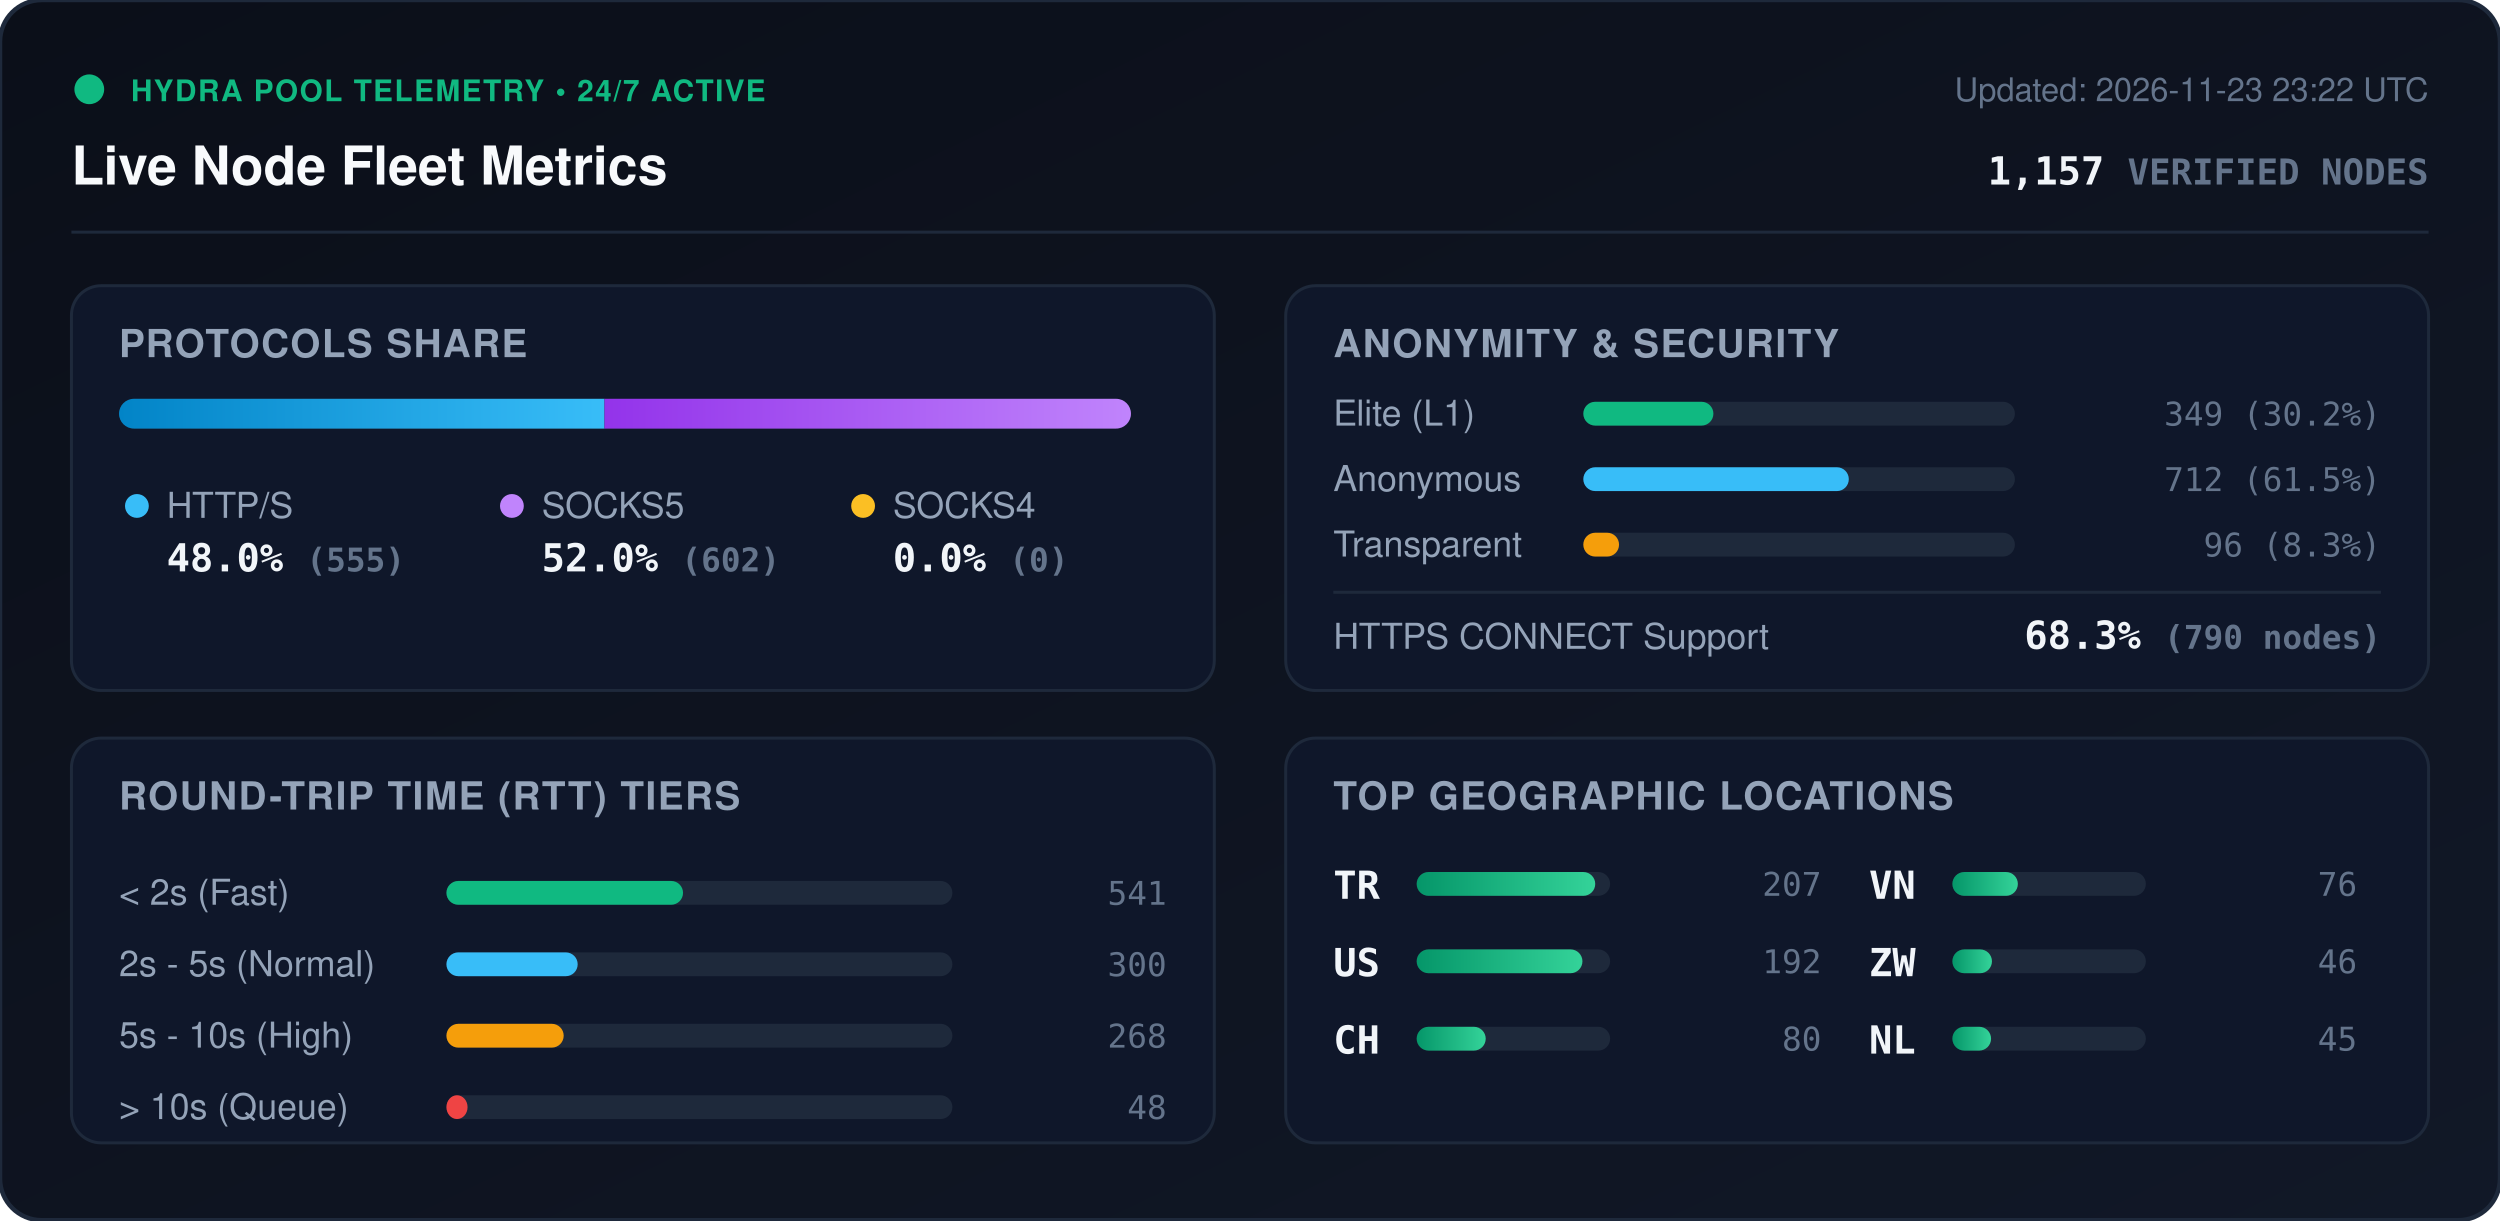
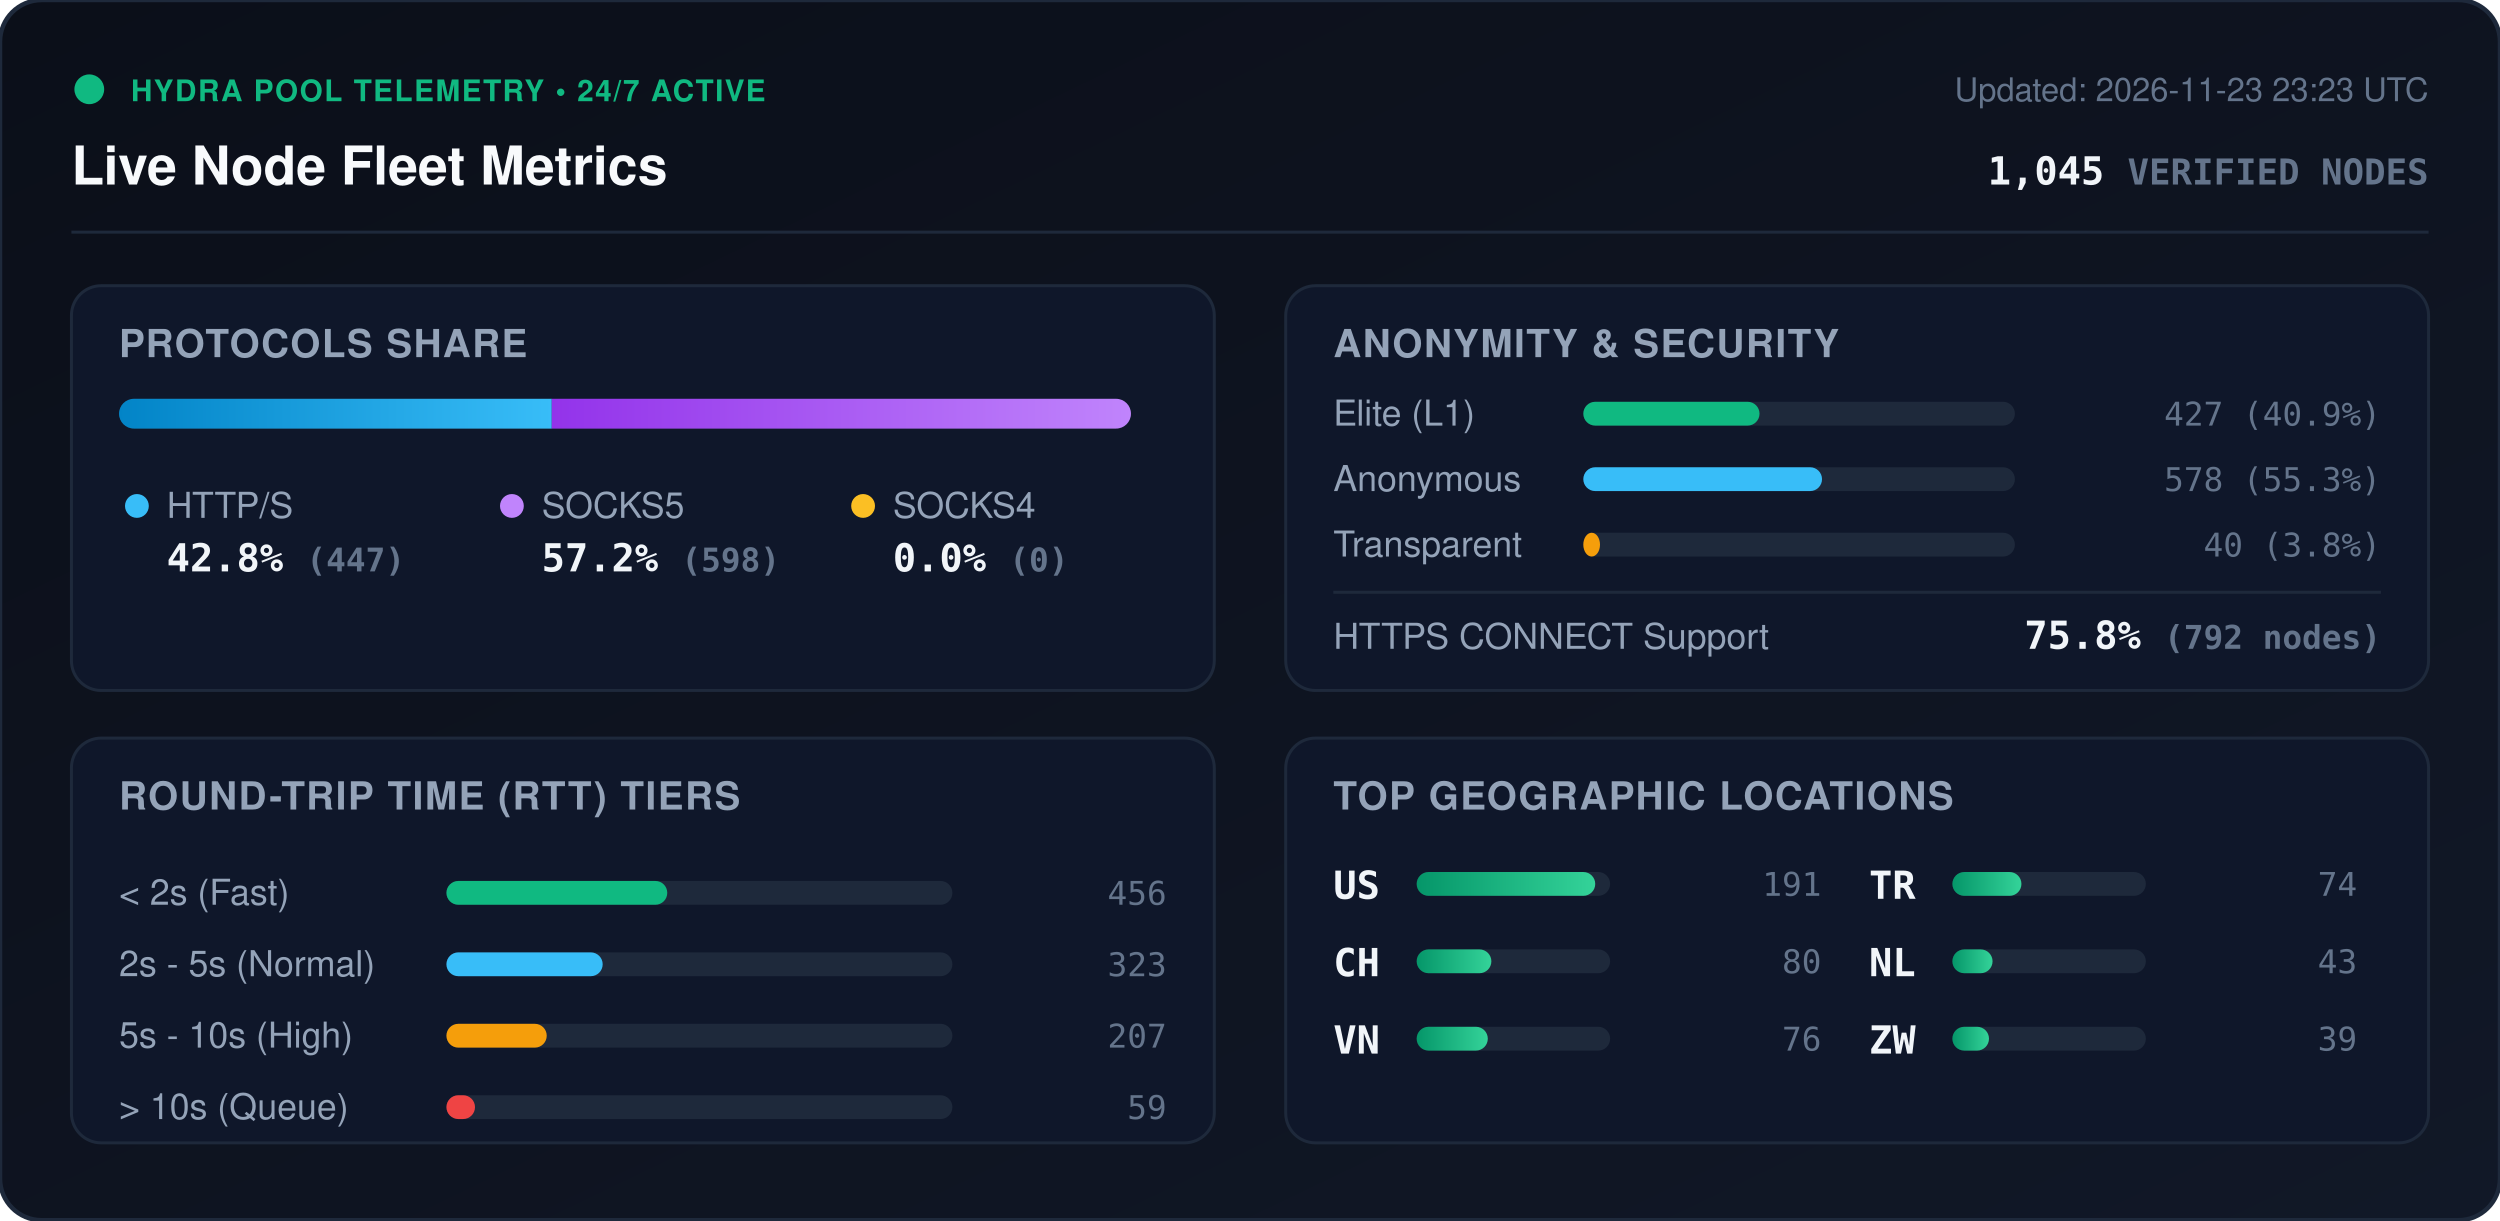
<svg xmlns="http://www.w3.org/2000/svg" viewBox="0 0 840 410" width="840" height="410" style="max-width: 100%; height: auto;">
  <defs>
    <linearGradient id="bg" x1="0%" y1="0%" x2="100%" y2="100%">
      <stop offset="0%" stop-color="#0b0f19" />
      <stop offset="100%" stop-color="#111827" />
    </linearGradient>
    <linearGradient id="bar-http" x1="0%" y1="0%" x2="100%" y2="0%">
      <stop offset="0%" stop-color="#0284c7" />
      <stop offset="100%" stop-color="#38bdf8" />
    </linearGradient>
    <linearGradient id="bar-socks5" x1="0%" y1="0%" x2="100%" y2="0%">
      <stop offset="0%" stop-color="#9333ea" />
      <stop offset="100%" stop-color="#c084fc" />
    </linearGradient>
    <linearGradient id="bar-socks4" x1="0%" y1="0%" x2="100%" y2="0%">
      <stop offset="0%" stop-color="#d97706" />
      <stop offset="100%" stop-color="#fbbf24" />
    </linearGradient>
    <linearGradient id="bar-green" x1="0%" y1="0%" x2="100%" y2="0%">
      <stop offset="0%" stop-color="#059669" />
      <stop offset="100%" stop-color="#34d399" />
    </linearGradient>
    <clipPath id="prog-track-clip">
      <rect width="340.0" height="10" rx="5" />
    </clipPath>
    <style>
      .title { font: 700 18px -apple-system, BlinkMacSystemFont, 'Segoe UI', Helvetica, Arial, sans-serif; fill: #f8fafc; }
      .sub { font: 500 11px -apple-system, BlinkMacSystemFont, 'Segoe UI', Helvetica, Arial, sans-serif; fill: #64748b; }
      .section-hdr { font: 600 13px -apple-system, BlinkMacSystemFont, 'Segoe UI', Helvetica, Arial, sans-serif; fill: #94a3b8; letter-spacing: 0.5px; }
      .metric-val { font: 700 13px -apple-system, BlinkMacSystemFont, 'Segoe UI', Helvetica, Arial, sans-serif; fill: #f1f5f9; }
      .metric-lbl { font: 500 12px -apple-system, BlinkMacSystemFont, 'Segoe UI', Helvetica, Arial, sans-serif; fill: #94a3b8; }
      .badge-txt { font: 700 10px -apple-system, BlinkMacSystemFont, 'Segoe UI', Helvetica, Arial, sans-serif; fill: #10b981; letter-spacing: 0.5px; }
      .mono { font-family: ui-monospace, SFMono-Regular, Menlo, Monaco, Consolas, monospace; }
      .pulse { animation: beacon 2s infinite ease-in-out; }
      @keyframes beacon { 0%, 100% { opacity: 1; } 50% { opacity: 0.35; } }
    </style>
  </defs>
  <rect width="840" height="410" rx="14" fill="url(#bg)" stroke="#1e293b" stroke-width="1.5" />
  <g transform="translate(24, 24)">
    <circle cx="6" cy="6" r="5" fill="#10b981" class="pulse" />
    <text x="20" y="10" class="badge-txt">HYDRA POOL TELEMETRY • 24/7 ACTIVE</text>
    <text x="0" y="38" class="title">Live Node Fleet Metrics</text>
-     <text x="792" y="10" text-anchor="end" class="sub">Updated: 2026-11-23 23:22 UTC</text>
-     <text x="792" y="38" text-anchor="end" class="metric-val mono" fill="#38bdf8">1,157 <tspan font-size="12" fill="#64748b">VERIFIED NODES</tspan>
+     <text x="792" y="10" text-anchor="end" class="sub">Updated: 2026-11-23 23:23 UTC</text>
+     <text x="792" y="38" text-anchor="end" class="metric-val mono" fill="#38bdf8">1,045 <tspan font-size="12" fill="#64748b">VERIFIED NODES</tspan>
    </text>
  </g>
  <line x1="24" y1="78" x2="816" y2="78" stroke="#1e293b" stroke-width="1" />
  <g transform="translate(24, 96)">
    <rect width="384" height="136" rx="10" fill="#0f172a" stroke="#1e293b" />
    <text x="16" y="24" class="section-hdr">PROTOCOLS SHARE</text>
    <g transform="translate(16, 38)">
      <rect width="340.0" height="10" rx="5" fill="#1e293b" />
      <g clip-path="url(#prog-track-clip)">
-         <rect x="0" width="163.1" height="10" fill="url(#bar-http)" />
-         <rect x="163.1" width="176.9" height="10" fill="url(#bar-socks5)" />
+         <rect x="0" width="145.4" height="10" fill="url(#bar-http)" />
+         <rect x="145.4" width="194.6" height="10" fill="url(#bar-socks5)" />
        <rect x="340.0" width="0.0" height="10" fill="url(#bar-socks4)" />
      </g>
    </g>
    <g transform="translate(16, 68)">
      <circle cx="6" cy="6" r="4" fill="#38bdf8" />
      <text x="16" y="10" class="metric-lbl">HTTP/S</text>
-       <text x="16" y="28" class="metric-val mono">48.0% <tspan font-size="11" fill="#64748b">(555)</tspan>
+       <text x="16" y="28" class="metric-val mono">42.8% <tspan font-size="11" fill="#64748b">(447)</tspan>
      </text>
      <circle cx="132" cy="6" r="4" fill="#c084fc" />
      <text x="142" y="10" class="metric-lbl">SOCKS5</text>
-       <text x="142" y="28" class="metric-val mono">52.0% <tspan font-size="11" fill="#64748b">(602)</tspan>
+       <text x="142" y="28" class="metric-val mono">57.2% <tspan font-size="11" fill="#64748b">(598)</tspan>
      </text>
      <circle cx="250" cy="6" r="4" fill="#fbbf24" />
      <text x="260" y="10" class="metric-lbl">SOCKS4</text>
      <text x="260" y="28" class="metric-val mono">0.0% <tspan font-size="11" fill="#64748b">(0)</tspan>
      </text>
    </g>
  </g>
  <g transform="translate(432, 96)">
    <rect width="384" height="136" rx="10" fill="#0f172a" stroke="#1e293b" />
    <text x="16" y="24" class="section-hdr">ANONYMITY &amp; SECURITY</text>
    <text x="16" y="47" class="metric-lbl">Elite (L1)</text>
    <rect x="100" y="39" width="145.0" height="8" rx="4" fill="#1e293b" />
-     <rect x="100" y="39" width="43.7" height="8" rx="4" fill="#10b981" />
-     <text x="368" y="47" text-anchor="end" class="mono sub" fill="#e2e8f0">349 (30.2%)</text>
+     <rect x="100" y="39" width="59.2" height="8" rx="4" fill="#10b981" />
+     <text x="368" y="47" text-anchor="end" class="mono sub" fill="#e2e8f0">427 (40.9%)</text>
    <text x="16" y="69" class="metric-lbl">Anonymous</text>
    <rect x="100" y="61" width="145.0" height="8" rx="4" fill="#1e293b" />
-     <rect x="100" y="61" width="89.2" height="8" rx="4" fill="#38bdf8" />
-     <text x="368" y="69" text-anchor="end" class="mono sub" fill="#e2e8f0">712 (61.5%)</text>
+     <rect x="100" y="61" width="80.2" height="8" rx="4" fill="#38bdf8" />
+     <text x="368" y="69" text-anchor="end" class="mono sub" fill="#e2e8f0">578 (55.3%)</text>
    <text x="16" y="91" class="metric-lbl">Transparent</text>
    <rect x="100" y="83" width="145.0" height="8" rx="4" fill="#1e293b" />
-     <rect x="100" y="83" width="12.0" height="8" rx="4" fill="#f59e0b" />
-     <text x="368" y="91" text-anchor="end" class="mono sub" fill="#e2e8f0">96 (8.3%)</text>
+     <rect x="100" y="83" width="5.6" height="8" rx="4" fill="#f59e0b" />
+     <text x="368" y="91" text-anchor="end" class="mono sub" fill="#e2e8f0">40 (3.8%)</text>
    <line x1="16" y1="103" x2="368" y2="103" stroke="#1e293b" stroke-width="1" />
    <text x="16" y="122" class="metric-lbl">HTTPS CONNECT Support</text>
-     <text x="368" y="122" text-anchor="end" class="metric-val mono" fill="#34d399">68.3% <tspan font-size="11" fill="#64748b">(790 nodes)</tspan>
+     <text x="368" y="122" text-anchor="end" class="metric-val mono" fill="#34d399">75.8% <tspan font-size="11" fill="#64748b">(792 nodes)</tspan>
    </text>
  </g>
  <g transform="translate(24, 248)">
    <rect width="384" height="136" rx="10" fill="#0f172a" stroke="#1e293b" />
    <text x="16" y="24" class="section-hdr">ROUND-TRIP TIME (RTT) TIERS</text>
    <g transform="translate(16, 42)">
      <text x="0" y="14" class="metric-lbl">&lt; 2s (Fast)</text>
      <rect x="110" y="6" width="170" height="8" rx="4" fill="#1e293b" />
-       <rect x="110" y="6" width="79.5" height="8" rx="4" fill="#10b981" />
-       <text x="352" y="14" text-anchor="end" class="mono sub">541</text>
+       <rect x="110" y="6" width="74.2" height="8" rx="4" fill="#10b981" />
+       <text x="352" y="14" text-anchor="end" class="mono sub">456</text>
      <text x="0" y="38" class="metric-lbl">2s - 5s (Normal)</text>
      <rect x="110" y="30" width="170" height="8" rx="4" fill="#1e293b" />
-       <rect x="110" y="30" width="44.1" height="8" rx="4" fill="#38bdf8" />
-       <text x="352" y="38" text-anchor="end" class="mono sub">300</text>
+       <rect x="110" y="30" width="52.5" height="8" rx="4" fill="#38bdf8" />
+       <text x="352" y="38" text-anchor="end" class="mono sub">323</text>
      <text x="0" y="62" class="metric-lbl">5s - 10s (High)</text>
      <rect x="110" y="54" width="170" height="8" rx="4" fill="#1e293b" />
-       <rect x="110" y="54" width="39.4" height="8" rx="4" fill="#f59e0b" />
-       <text x="352" y="62" text-anchor="end" class="mono sub">268</text>
+       <rect x="110" y="54" width="33.7" height="8" rx="4" fill="#f59e0b" />
+       <text x="352" y="62" text-anchor="end" class="mono sub">207</text>
      <text x="0" y="86" class="metric-lbl">&gt; 10s (Queue)</text>
      <rect x="110" y="78" width="170" height="8" rx="4" fill="#1e293b" />
-       <rect x="110" y="78" width="7.1" height="8" rx="4" fill="#ef4444" />
-       <text x="352" y="86" text-anchor="end" class="mono sub">48</text>
+       <rect x="110" y="78" width="9.6" height="8" rx="4" fill="#ef4444" />
+       <text x="352" y="86" text-anchor="end" class="mono sub">59</text>
    </g>
  </g>
  <g transform="translate(432, 248)">
    <rect width="384" height="136" rx="10" fill="#0f172a" stroke="#1e293b" />
    <text x="16" y="24" class="section-hdr">TOP GEOGRAPHIC LOCATIONS</text>
    <g transform="translate(16, 42)">
      <g transform="translate(0, 0)">
+         <text x="0" y="12" class="mono metric-val" font-size="12">US</text>
+         <rect x="28" y="3" width="65" height="8" rx="4" fill="#1e293b" />
+         <rect x="28" y="3" width="60.0" height="8" rx="4" fill="url(#bar-green)" />
+         <text x="164" y="11" text-anchor="end" class="mono sub">191</text>
+       </g>
+       <g transform="translate(0, 26)">
+         <text x="0" y="12" class="mono metric-val" font-size="12">CH</text>
+         <rect x="28" y="3" width="65" height="8" rx="4" fill="#1e293b" />
+         <rect x="28" y="3" width="25.1" height="8" rx="4" fill="url(#bar-green)" />
+         <text x="164" y="11" text-anchor="end" class="mono sub">80</text>
+       </g>
+       <g transform="translate(0, 52)">
+         <text x="0" y="12" class="mono metric-val" font-size="12">VN</text>
+         <rect x="28" y="3" width="65" height="8" rx="4" fill="#1e293b" />
+         <rect x="28" y="3" width="23.9" height="8" rx="4" fill="url(#bar-green)" />
+         <text x="164" y="11" text-anchor="end" class="mono sub">76</text>
+       </g>
+       <g transform="translate(180, 0)">
        <text x="0" y="12" class="mono metric-val" font-size="12">TR</text>
        <rect x="28" y="3" width="65" height="8" rx="4" fill="#1e293b" />
-         <rect x="28" y="3" width="60.0" height="8" rx="4" fill="url(#bar-green)" />
-         <text x="164" y="11" text-anchor="end" class="mono sub">207</text>
-       </g>
-       <g transform="translate(0, 26)">
-         <text x="0" y="12" class="mono metric-val" font-size="12">US</text>
-         <rect x="28" y="3" width="65" height="8" rx="4" fill="#1e293b" />
-         <rect x="28" y="3" width="55.7" height="8" rx="4" fill="url(#bar-green)" />
-         <text x="164" y="11" text-anchor="end" class="mono sub">192</text>
-       </g>
-       <g transform="translate(0, 52)">
-         <text x="0" y="12" class="mono metric-val" font-size="12">CH</text>
-         <rect x="28" y="3" width="65" height="8" rx="4" fill="#1e293b" />
        <rect x="28" y="3" width="23.2" height="8" rx="4" fill="url(#bar-green)" />
-         <text x="164" y="11" text-anchor="end" class="mono sub">80</text>
-       </g>
-       <g transform="translate(180, 0)">
-         <text x="0" y="12" class="mono metric-val" font-size="12">VN</text>
-         <rect x="28" y="3" width="65" height="8" rx="4" fill="#1e293b" />
-         <rect x="28" y="3" width="22.0" height="8" rx="4" fill="url(#bar-green)" />
-         <text x="164" y="11" text-anchor="end" class="mono sub">76</text>
+         <text x="164" y="11" text-anchor="end" class="mono sub">74</text>
      </g>
      <g transform="translate(180, 26)">
+         <text x="0" y="12" class="mono metric-val" font-size="12">NL</text>
+         <rect x="28" y="3" width="65" height="8" rx="4" fill="#1e293b" />
+         <rect x="28" y="3" width="13.5" height="8" rx="4" fill="url(#bar-green)" />
+         <text x="164" y="11" text-anchor="end" class="mono sub">43</text>
+       </g>
+       <g transform="translate(180, 52)">
        <text x="0" y="12" class="mono metric-val" font-size="12">ZW</text>
        <rect x="28" y="3" width="65" height="8" rx="4" fill="#1e293b" />
-         <rect x="28" y="3" width="13.3" height="8" rx="4" fill="url(#bar-green)" />
-         <text x="164" y="11" text-anchor="end" class="mono sub">46</text>
-       </g>
-       <g transform="translate(180, 52)">
-         <text x="0" y="12" class="mono metric-val" font-size="12">NL</text>
-         <rect x="28" y="3" width="65" height="8" rx="4" fill="#1e293b" />
-         <rect x="28" y="3" width="13.0" height="8" rx="4" fill="url(#bar-green)" />
-         <text x="164" y="11" text-anchor="end" class="mono sub">45</text>
+         <rect x="28" y="3" width="12.3" height="8" rx="4" fill="url(#bar-green)" />
+         <text x="164" y="11" text-anchor="end" class="mono sub">39</text>
      </g>
    </g>
  </g>
</svg>
